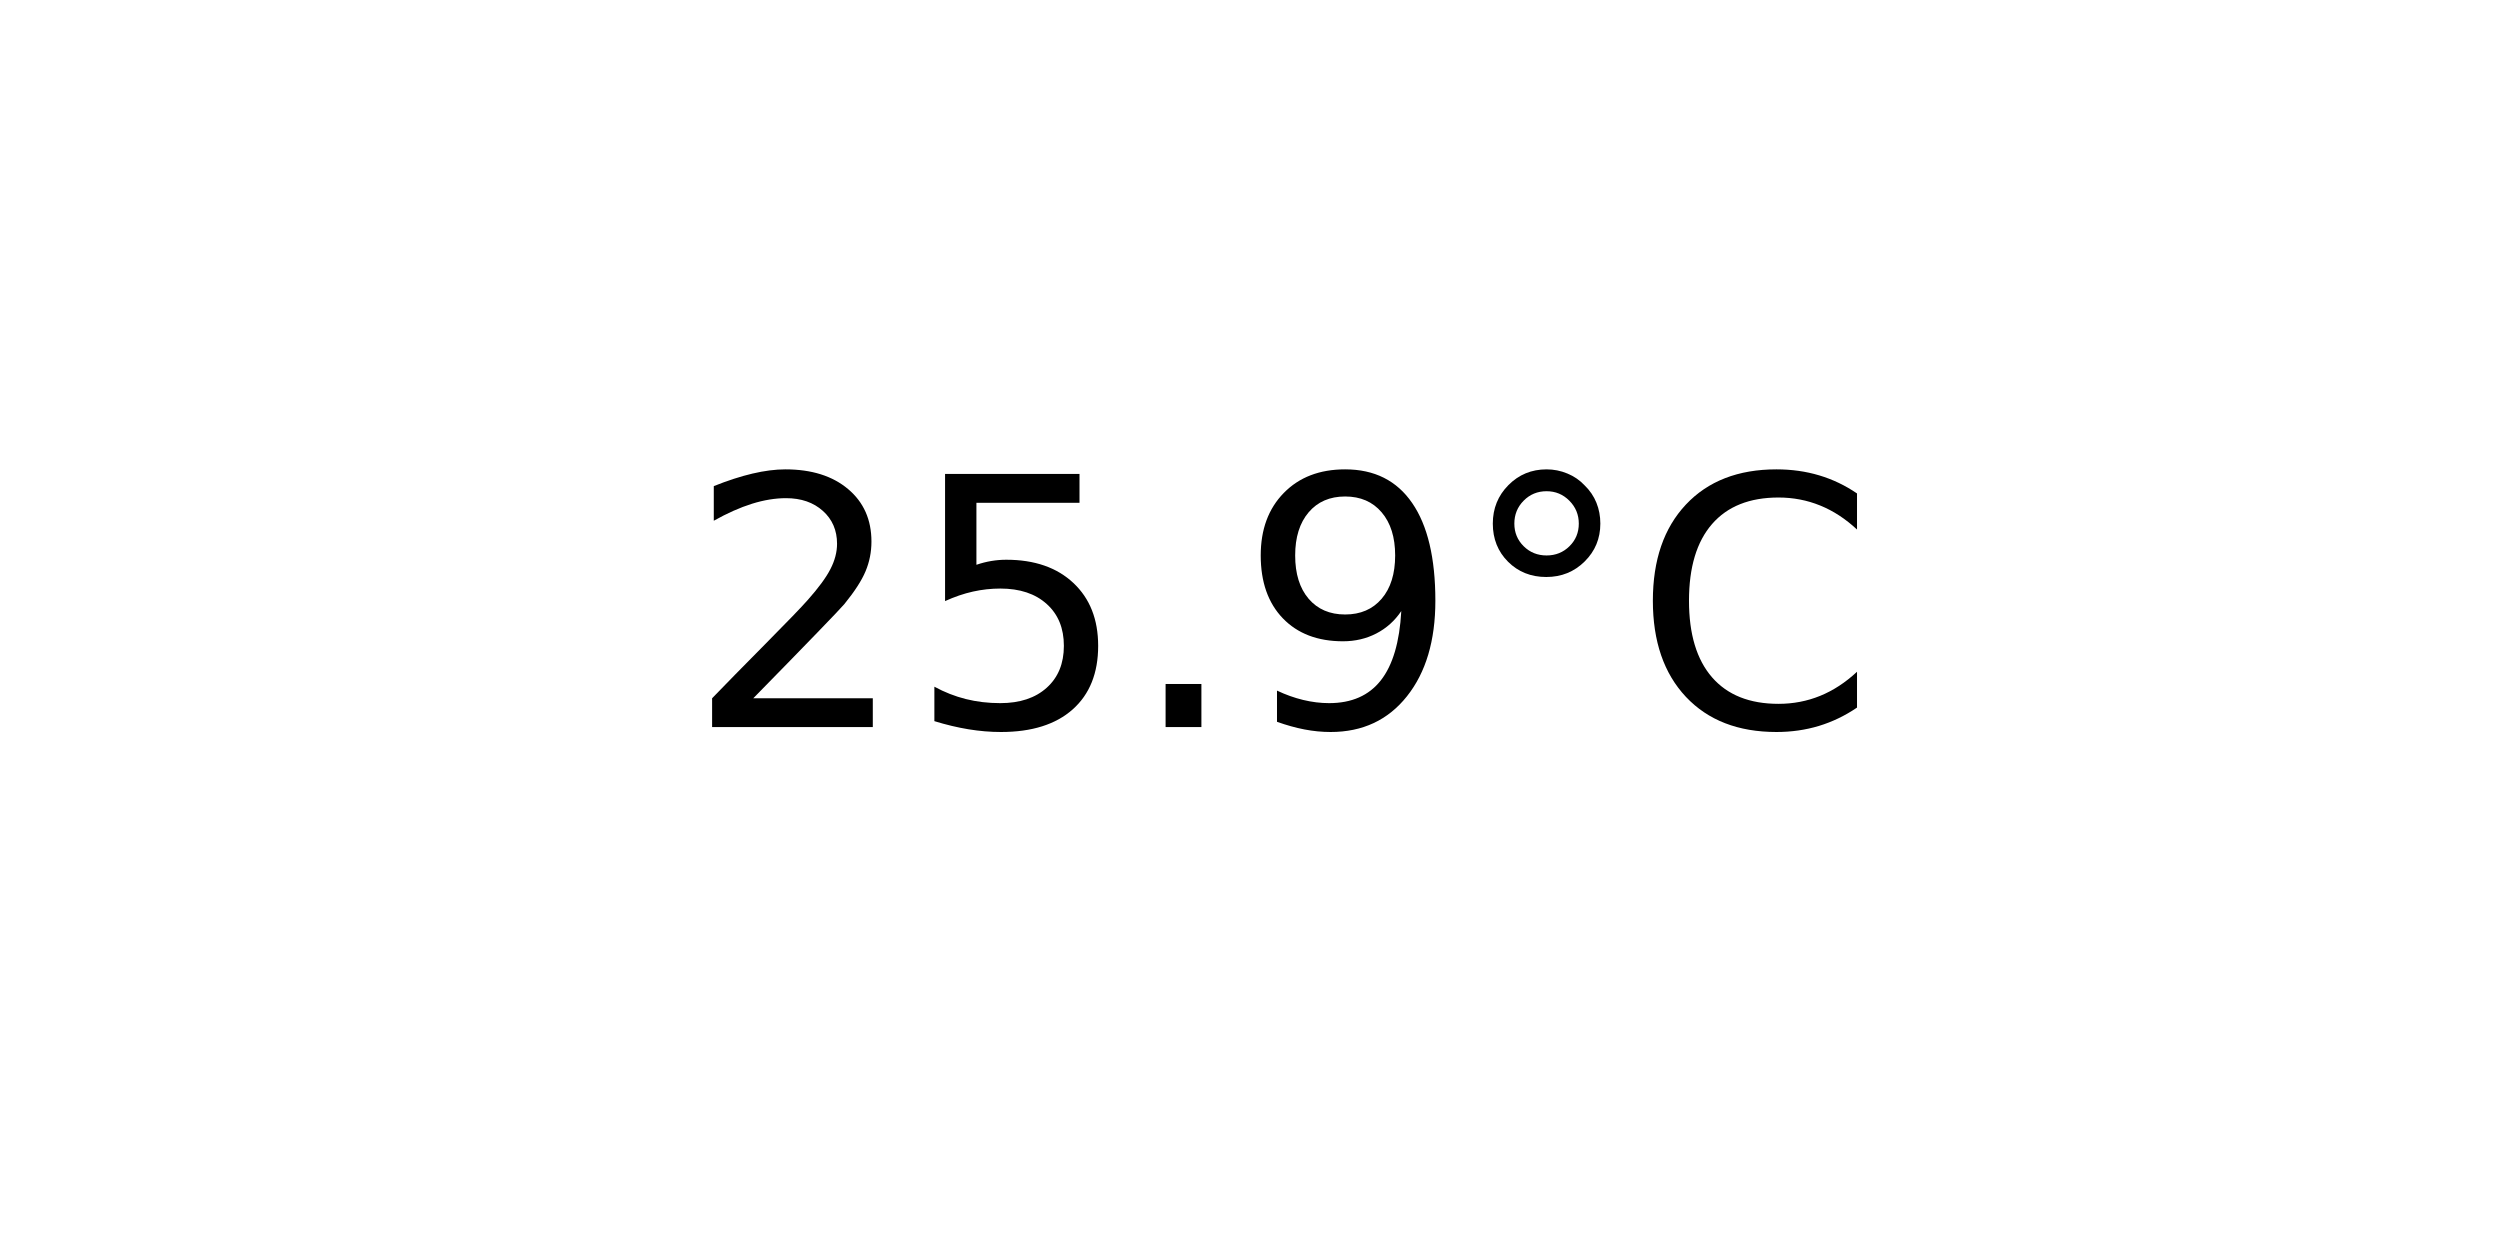
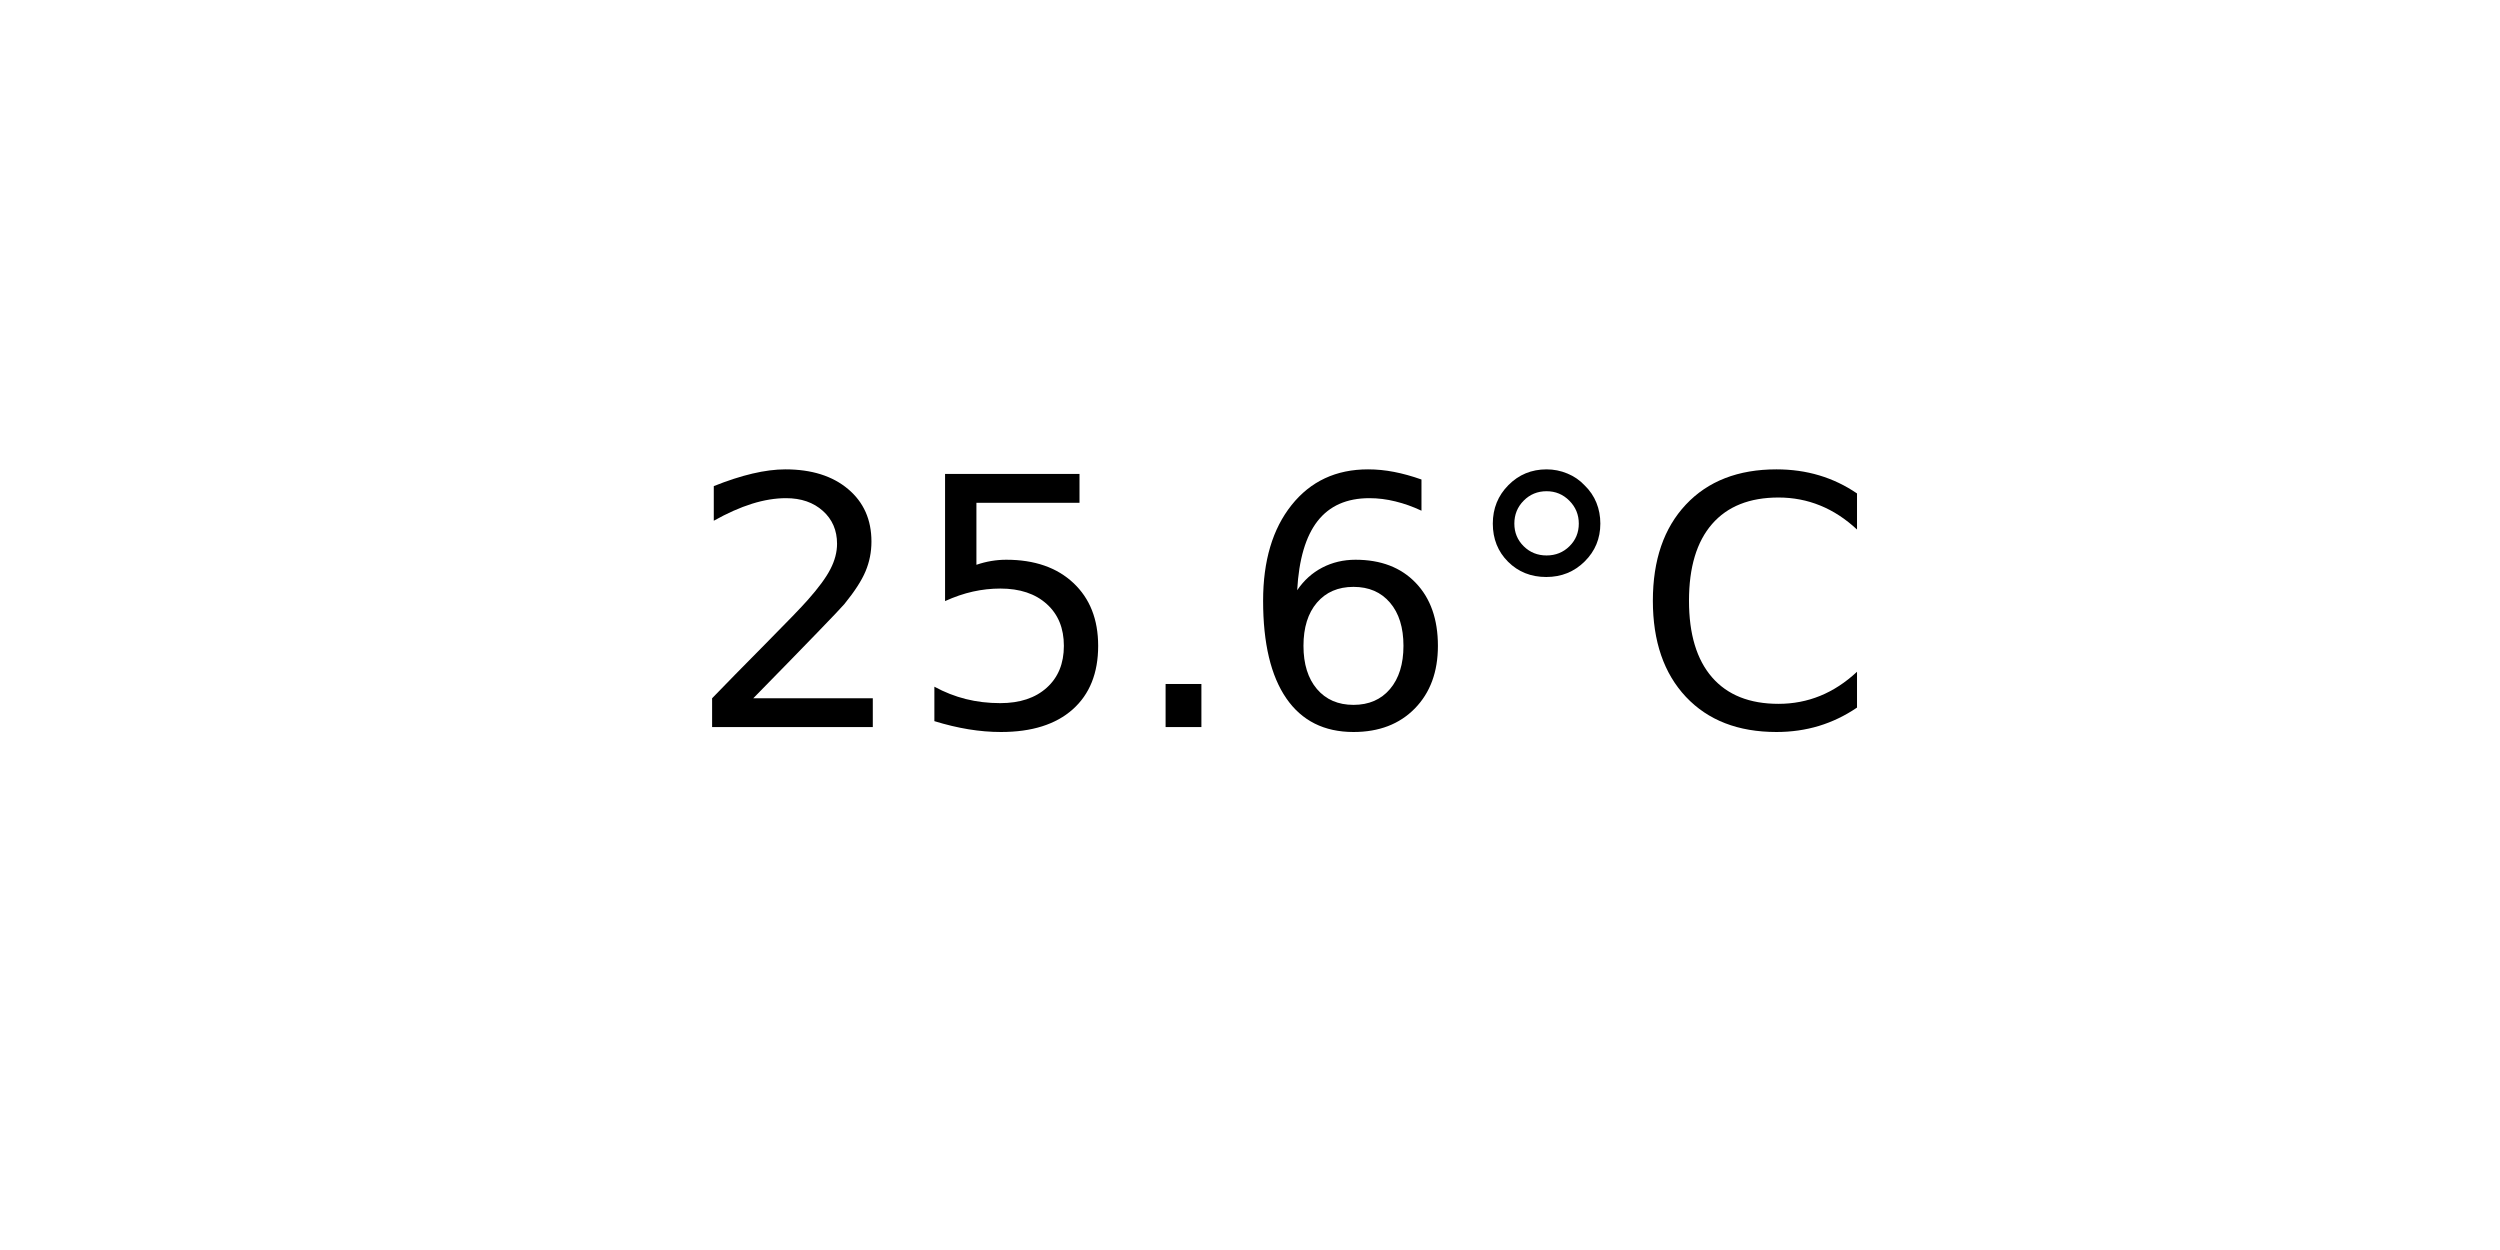
<svg xmlns="http://www.w3.org/2000/svg" xmlns:xlink="http://www.w3.org/1999/xlink" width="72pt" height="36pt" viewBox="0 0 72 36" version="1.1">
  <defs>
    <style type="text/css">*{stroke-linejoin: round; stroke-linecap: butt}</style>
  </defs>
  <g id="figure_1">
    <g id="axes_1">
      <g id="text_1">
        <g transform="translate(19.77578 20.93937) scale(0.1 -0.1)">
          <defs>
            <path id="DejaVuSans-32" d="M 1228 531  L 3431 531  L 3431 0  L 469 0  L 469 531  Q 828 903 1448 1529  Q 2069 2156 2228 2338  Q 2531 2678 2651 2914  Q 2772 3150 2772 3378  Q 2772 3750 2511 3984  Q 2250 4219 1831 4219  Q 1534 4219 1204 4116  Q 875 4013 500 3803  L 500 4441  Q 881 4594 1212 4672  Q 1544 4750 1819 4750  Q 2544 4750 2975 4387  Q 3406 4025 3406 3419  Q 3406 3131 3298 2873  Q 3191 2616 2906 2266  Q 2828 2175 2409 1742  Q 1991 1309 1228 531  z " transform="scale(0.015625)" />
            <path id="DejaVuSans-35" d="M 691 4666  L 3169 4666  L 3169 4134  L 1269 4134  L 1269 2991  Q 1406 3038 1543 3061  Q 1681 3084 1819 3084  Q 2600 3084 3056 2656  Q 3513 2228 3513 1497  Q 3513 744 3044 326  Q 2575 -91 1722 -91  Q 1428 -91 1123 -41  Q 819 9 494 109  L 494 744  Q 775 591 1075 516  Q 1375 441 1709 441  Q 2250 441 2565 725  Q 2881 1009 2881 1497  Q 2881 1984 2565 2268  Q 2250 2553 1709 2553  Q 1456 2553 1204 2497  Q 953 2441 691 2322  L 691 4666  z " transform="scale(0.015625)" />
            <path id="DejaVuSans-2e" d="M 684 794  L 1344 794  L 1344 0  L 684 0  L 684 794  z " transform="scale(0.015625)" />
-             <path id="DejaVuSans-39" d="M 703 97  L 703 672  Q 941 559 1184 500  Q 1428 441 1663 441  Q 2288 441 2617 861  Q 2947 1281 2994 2138  Q 2813 1869 2534 1725  Q 2256 1581 1919 1581  Q 1219 1581 811 2004  Q 403 2428 403 3163  Q 403 3881 828 4315  Q 1253 4750 1959 4750  Q 2769 4750 3195 4129  Q 3622 3509 3622 2328  Q 3622 1225 3098 567  Q 2575 -91 1691 -91  Q 1453 -91 1209 -44  Q 966 3 703 97  z M 1959 2075  Q 2384 2075 2632 2365  Q 2881 2656 2881 3163  Q 2881 3666 2632 3958  Q 2384 4250 1959 4250  Q 1534 4250 1286 3958  Q 1038 3666 1038 3163  Q 1038 2656 1286 2365  Q 1534 2075 1959 2075  z " transform="scale(0.015625)" />
+             <path id="DejaVuSans-36" d="M 2113 2584  Q 1688 2584 1439 2293  Q 1191 2003 1191 1497  Q 1191 994 1439 701  Q 1688 409 2113 409  Q 2538 409 2786 701  Q 3034 994 3034 1497  Q 3034 2003 2786 2293  Q 2538 2584 2113 2584  z M 3366 4563  L 3366 3988  Q 3128 4100 2886 4159  Q 2644 4219 2406 4219  Q 1781 4219 1451 3797  Q 1122 3375 1075 2522  Q 1259 2794 1537 2939  Q 1816 3084 2150 3084  Q 2853 3084 3261 2657  Q 3669 2231 3669 1497  Q 3669 778 3244 343  Q 2819 -91 2113 -91  Q 1303 -91 875 529  Q 447 1150 447 2328  Q 447 3434 972 4092  Q 1497 4750 2381 4750  Q 2619 4750 2861 4703  Q 3103 4656 3366 4563  z " transform="scale(0.015625)" />
            <path id="DejaVuSans-b0" d="M 1600 4347  Q 1350 4347 1178 4173  Q 1006 4000 1006 3750  Q 1006 3503 1178 3333  Q 1350 3163 1600 3163  Q 1850 3163 2022 3333  Q 2194 3503 2194 3750  Q 2194 3997 2020 4172  Q 1847 4347 1600 4347  z M 1600 4750  Q 1800 4750 1984 4673  Q 2169 4597 2303 4453  Q 2447 4313 2519 4134  Q 2591 3956 2591 3750  Q 2591 3338 2302 3052  Q 2013 2766 1594 2766  Q 1172 2766 890 3047  Q 609 3328 609 3750  Q 609 4169 896 4459  Q 1184 4750 1600 4750  z " transform="scale(0.015625)" />
            <path id="DejaVuSans-43" d="M 4122 4306  L 4122 3641  Q 3803 3938 3442 4084  Q 3081 4231 2675 4231  Q 1875 4231 1450 3742  Q 1025 3253 1025 2328  Q 1025 1406 1450 917  Q 1875 428 2675 428  Q 3081 428 3442 575  Q 3803 722 4122 1019  L 4122 359  Q 3791 134 3420 21  Q 3050 -91 2638 -91  Q 1578 -91 968 557  Q 359 1206 359 2328  Q 359 3453 968 4101  Q 1578 4750 2638 4750  Q 3056 4750 3426 4639  Q 3797 4528 4122 4306  z " transform="scale(0.015625)" />
          </defs>
          <use xlink:href="#DejaVuSans-32" />
          <use xlink:href="#DejaVuSans-35" x="63.623" />
          <use xlink:href="#DejaVuSans-2e" x="127.246" />
-           <use xlink:href="#DejaVuSans-39" x="159.033" />
+           <use xlink:href="#DejaVuSans-36" x="159.033" />
          <use xlink:href="#DejaVuSans-b0" x="222.656" />
          <use xlink:href="#DejaVuSans-43" x="272.656" />
        </g>
      </g>
    </g>
  </g>
</svg>
